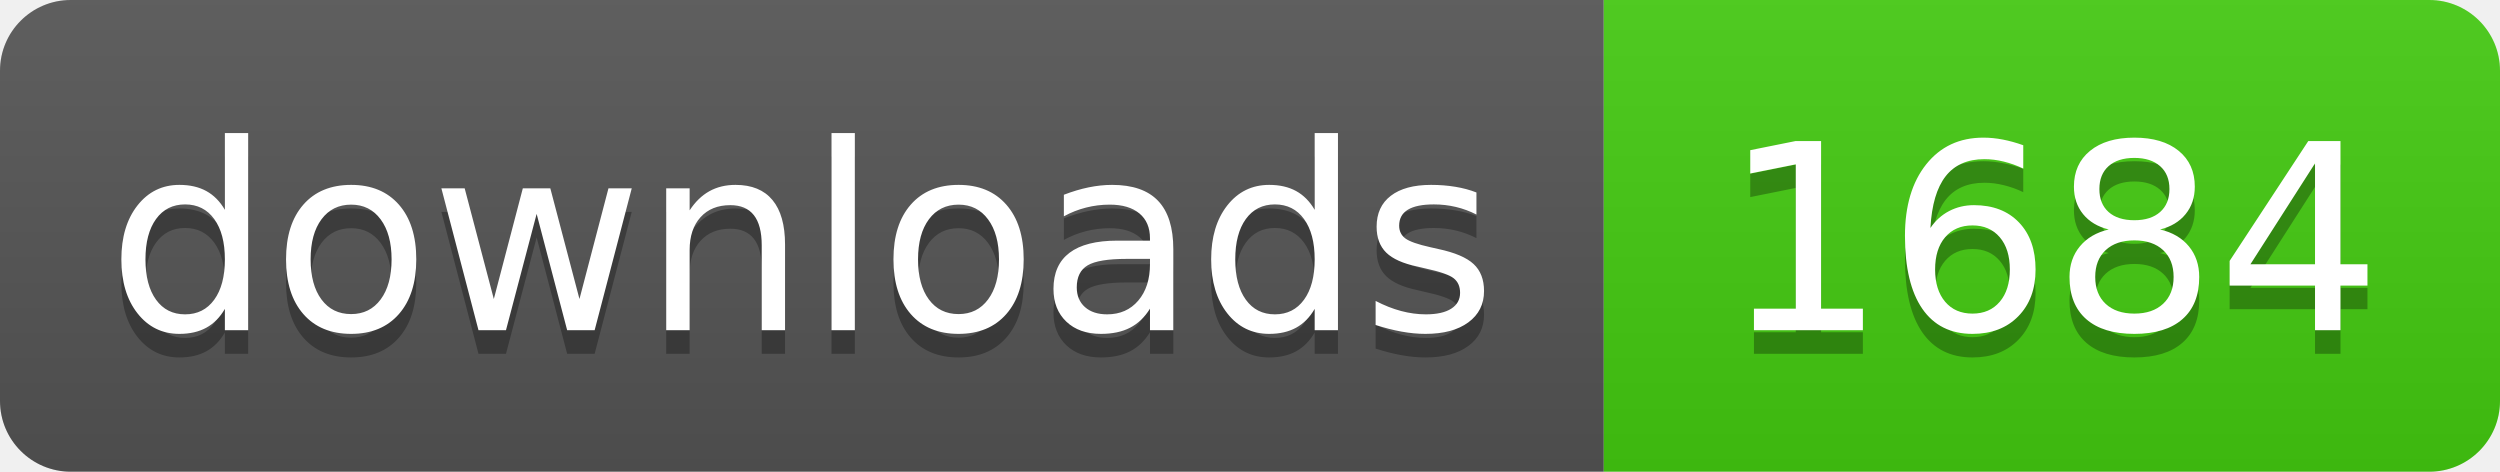
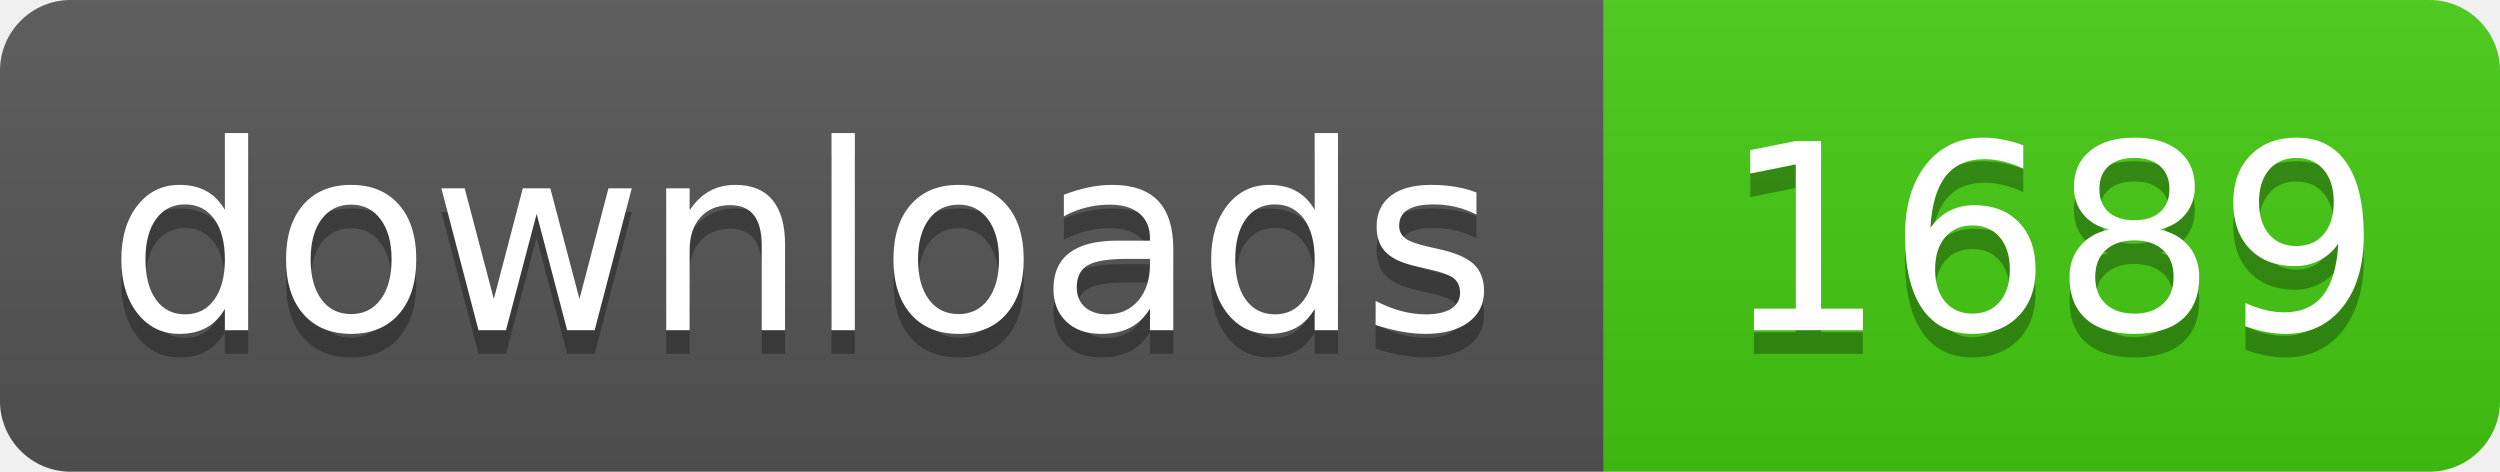
- <svg xmlns="http://www.w3.org/2000/svg" width="106" height="20" role="img" aria-label="downloads: 1684">
+ <svg xmlns="http://www.w3.org/2000/svg" width="106" height="20" role="img" aria-label="downloads: 1689">
  <linearGradient id="s" x2="0" y2="100%">
    <stop offset="0" stop-color="#bbb" stop-opacity=".1" />
    <stop offset="1" stop-opacity=".1" />
  </linearGradient>
  <clipPath id="r">
    <rect width="106" height="20" rx="3" fill="#fff" />
  </clipPath>
  <g clip-path="url(#r)">
    <rect width="68" height="20" fill="#555" />
    <rect x="68" width="38" height="20" fill="#4c1" />
    <rect width="106" height="20" fill="url(#s)" />
  </g>
  <g fill="#fff" text-anchor="middle" font-family="Verdana,Geneva,DejaVu Sans,sans-serif" text-rendering="geometricPrecision" font-size="110">
    <text aria-hidden="true" x="340" y="150" fill="#010101" fill-opacity=".3" transform="scale(.1)" textLength="560">downloads</text>
    <text x="340" y="140" transform="scale(.1)" fill="#fff" textLength="560">downloads</text>
-     <text aria-hidden="true" x="870" y="150" fill="#010101" fill-opacity=".3" transform="scale(.1)" textLength="260">1684</text>
-     <text x="870" y="140" transform="scale(.1)" fill="#fff" textLength="260">1684</text>
+     <text aria-hidden="true" x="870" y="150" fill="#010101" fill-opacity=".3" transform="scale(.1)" textLength="260">1689</text>
+     <text x="870" y="140" transform="scale(.1)" fill="#fff" textLength="260">1689</text>
  </g>
</svg>
